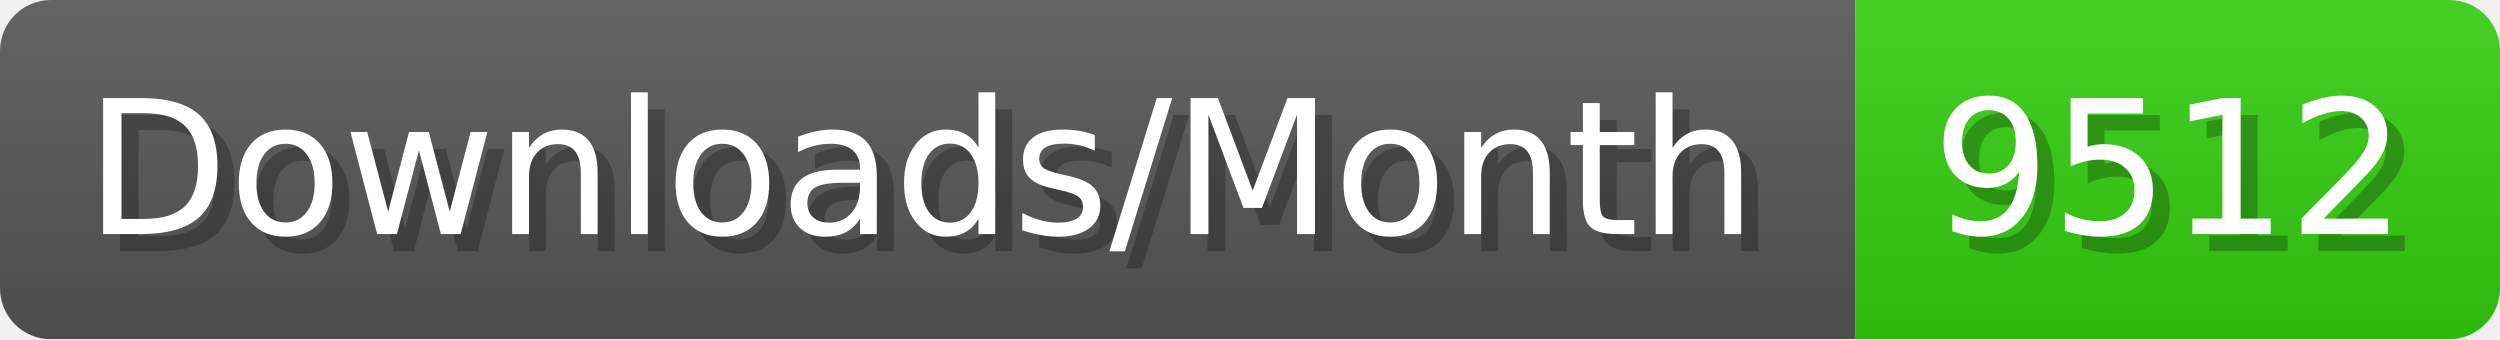
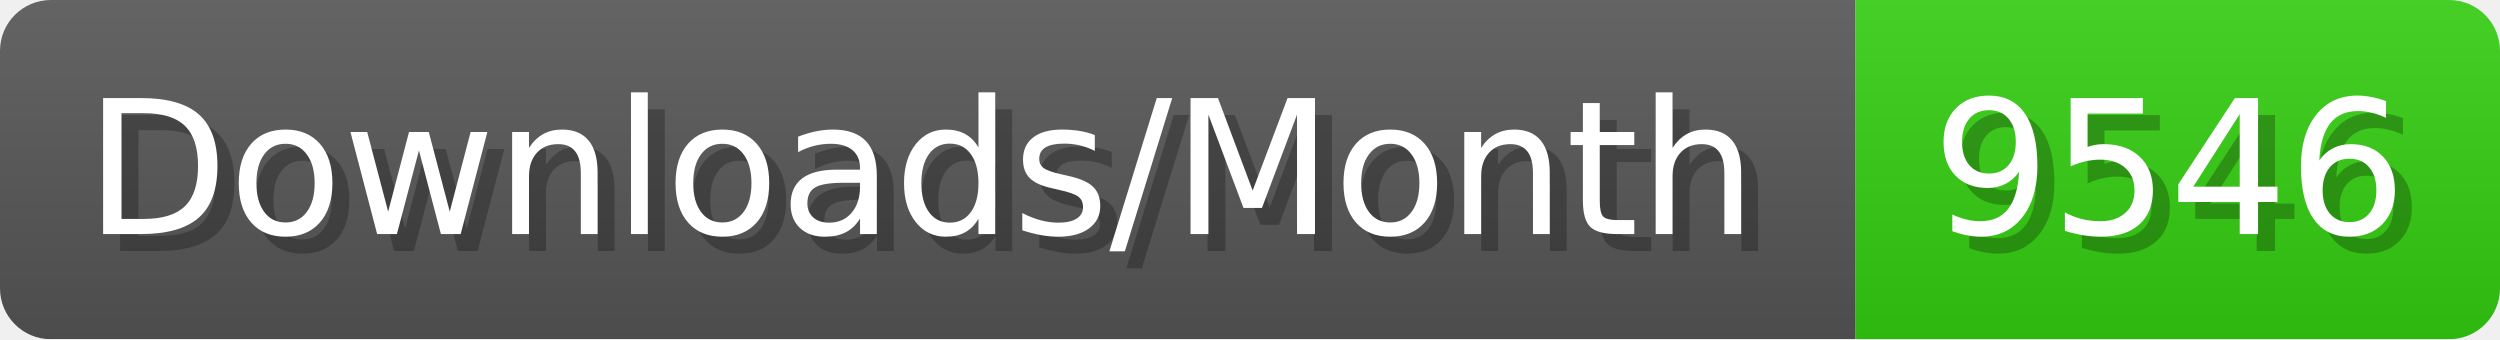
- <svg xmlns="http://www.w3.org/2000/svg" width="147.4" height="20" viewBox="0 0 1474 200" role="img" aria-label="Downloads/Month: 9512">
+ <svg xmlns="http://www.w3.org/2000/svg" width="147.4" height="20" viewBox="0 0 1474 200" role="img" aria-label="Downloads/Month: 9546">
  <linearGradient id="YlXUI" x2="0" y2="100%">
    <stop offset="0" stop-opacity=".1" stop-color="#EEE" />
    <stop offset="1" stop-opacity=".1" />
  </linearGradient>
  <mask id="JHhop">
    <rect width="1474" height="200" rx="30" fill="#FFF" />
  </mask>
  <g mask="url(#JHhop)">
    <rect width="1094" height="200" fill="#555" />
    <rect width="380" height="200" fill="#3C1" x="1094" />
    <rect width="1474" height="200" fill="url(#YlXUI)" />
  </g>
  <g aria-hidden="true" fill="#fff" text-anchor="start" font-family="Verdana,DejaVu Sans,sans-serif" font-size="110">
    <text x="60" y="148" textLength="994" fill="#000" opacity="0.25">Downloads/Month</text>
    <text x="50" y="138" textLength="994">Downloads/Month</text>
-     <text x="1149" y="148" textLength="280" fill="#000" opacity="0.25">9512</text>
-     <text x="1139" y="138" textLength="280">9512</text>
+     <text x="1149" y="148" textLength="280" fill="#000" opacity="0.25">9546</text>
+     <text x="1139" y="138" textLength="280">9546</text>
  </g>
</svg>
